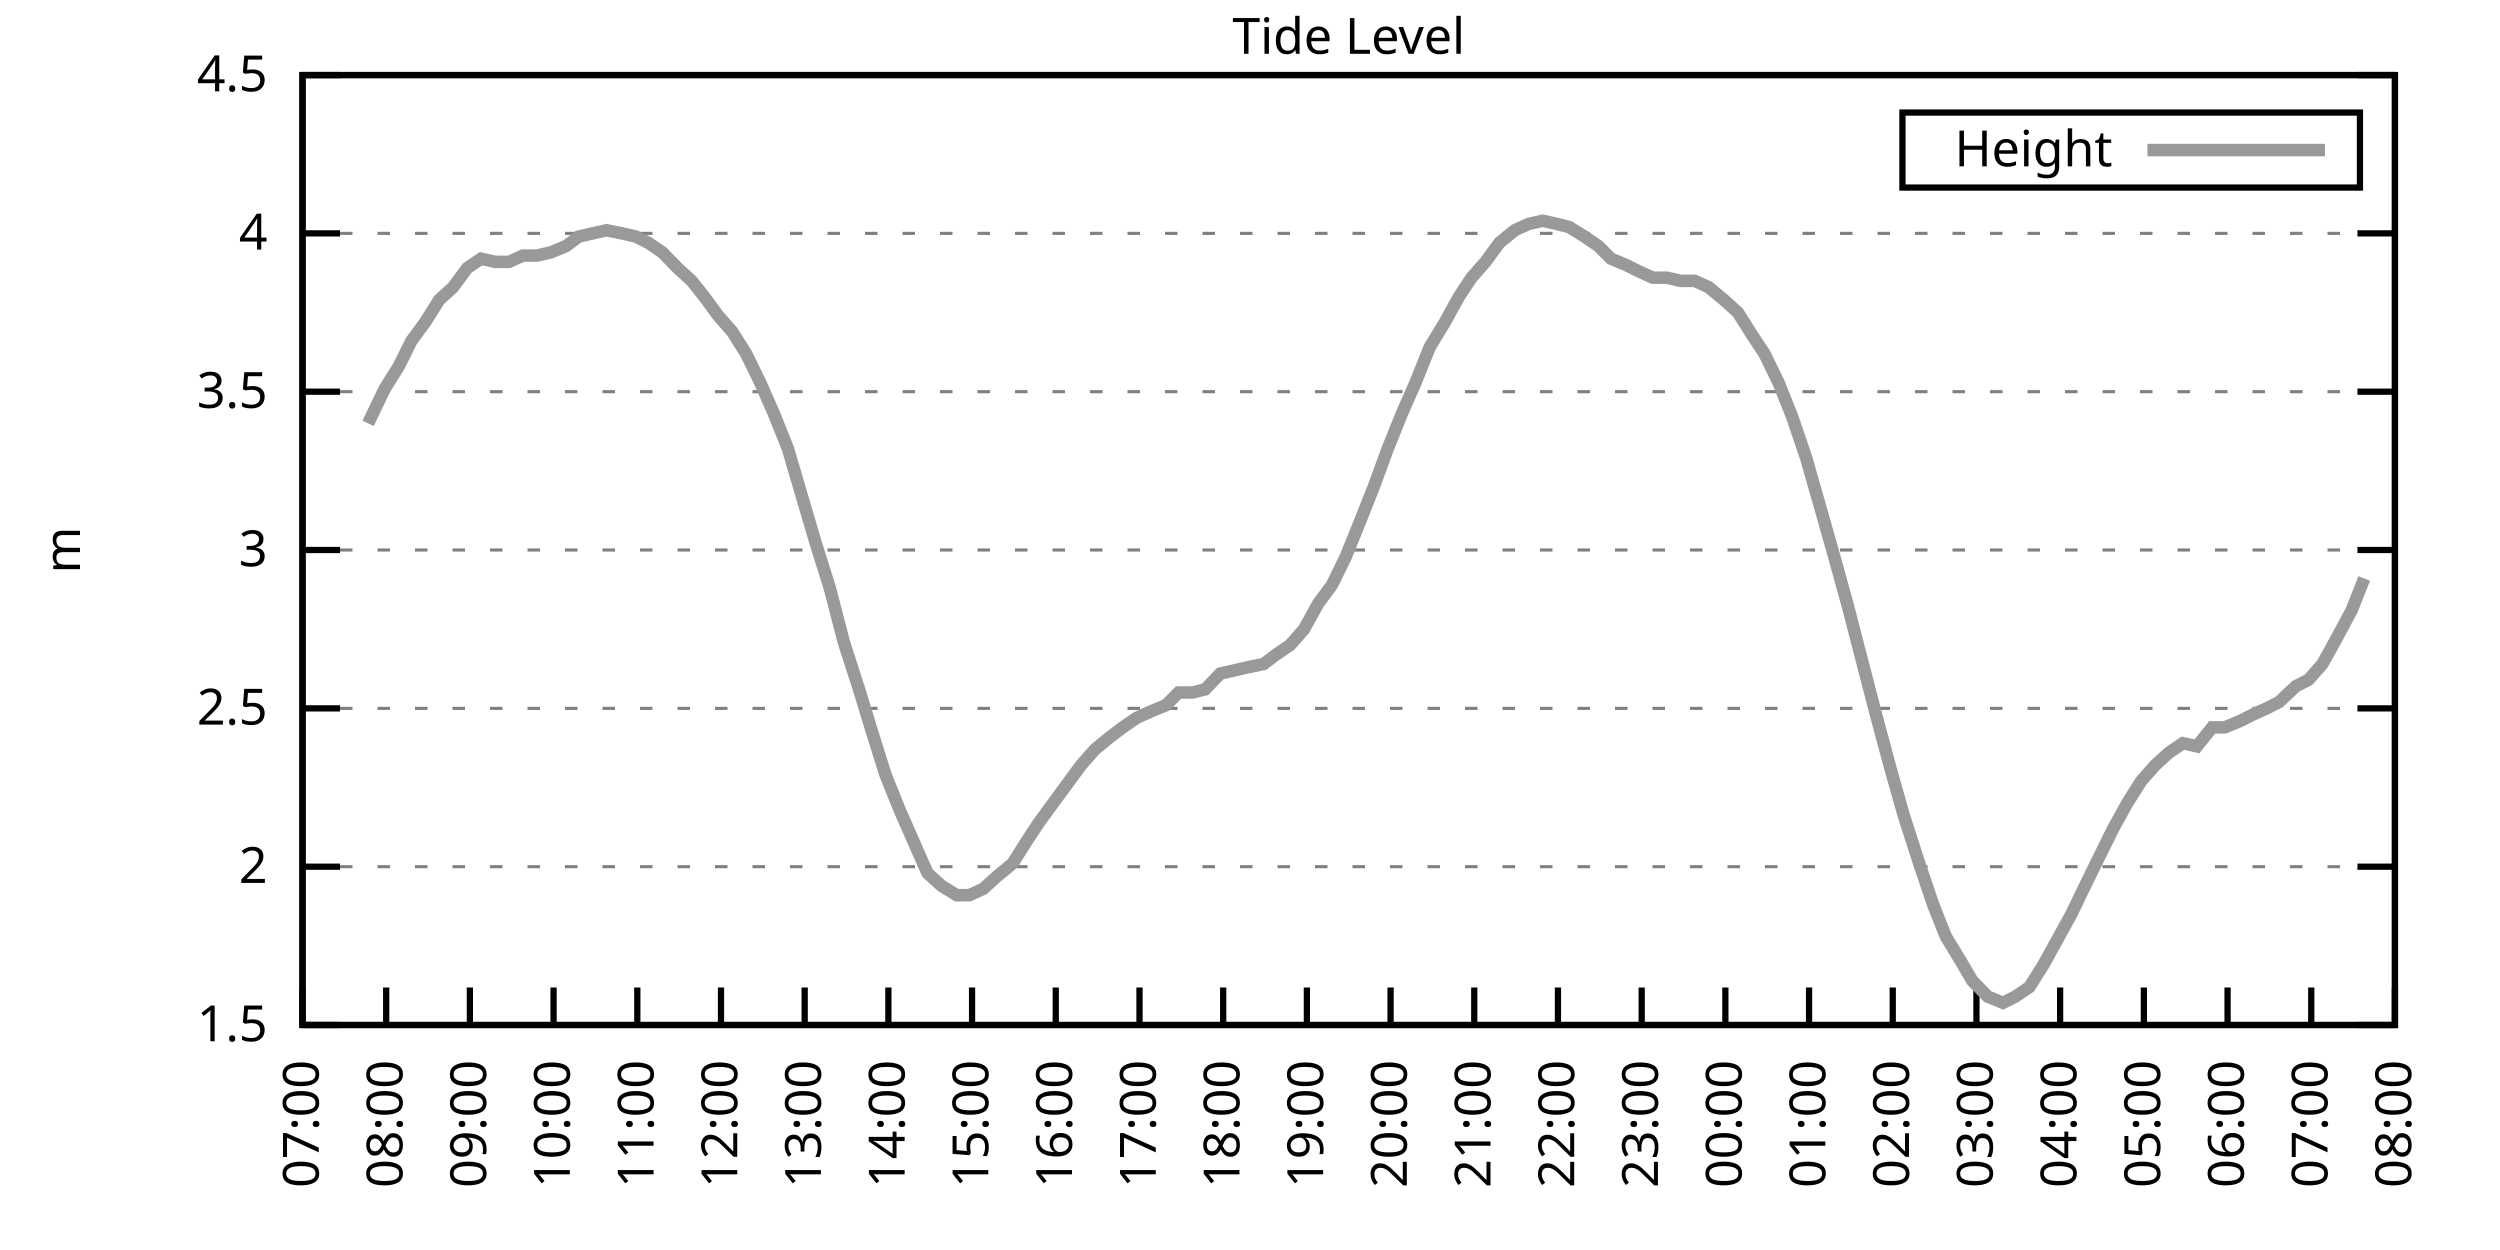
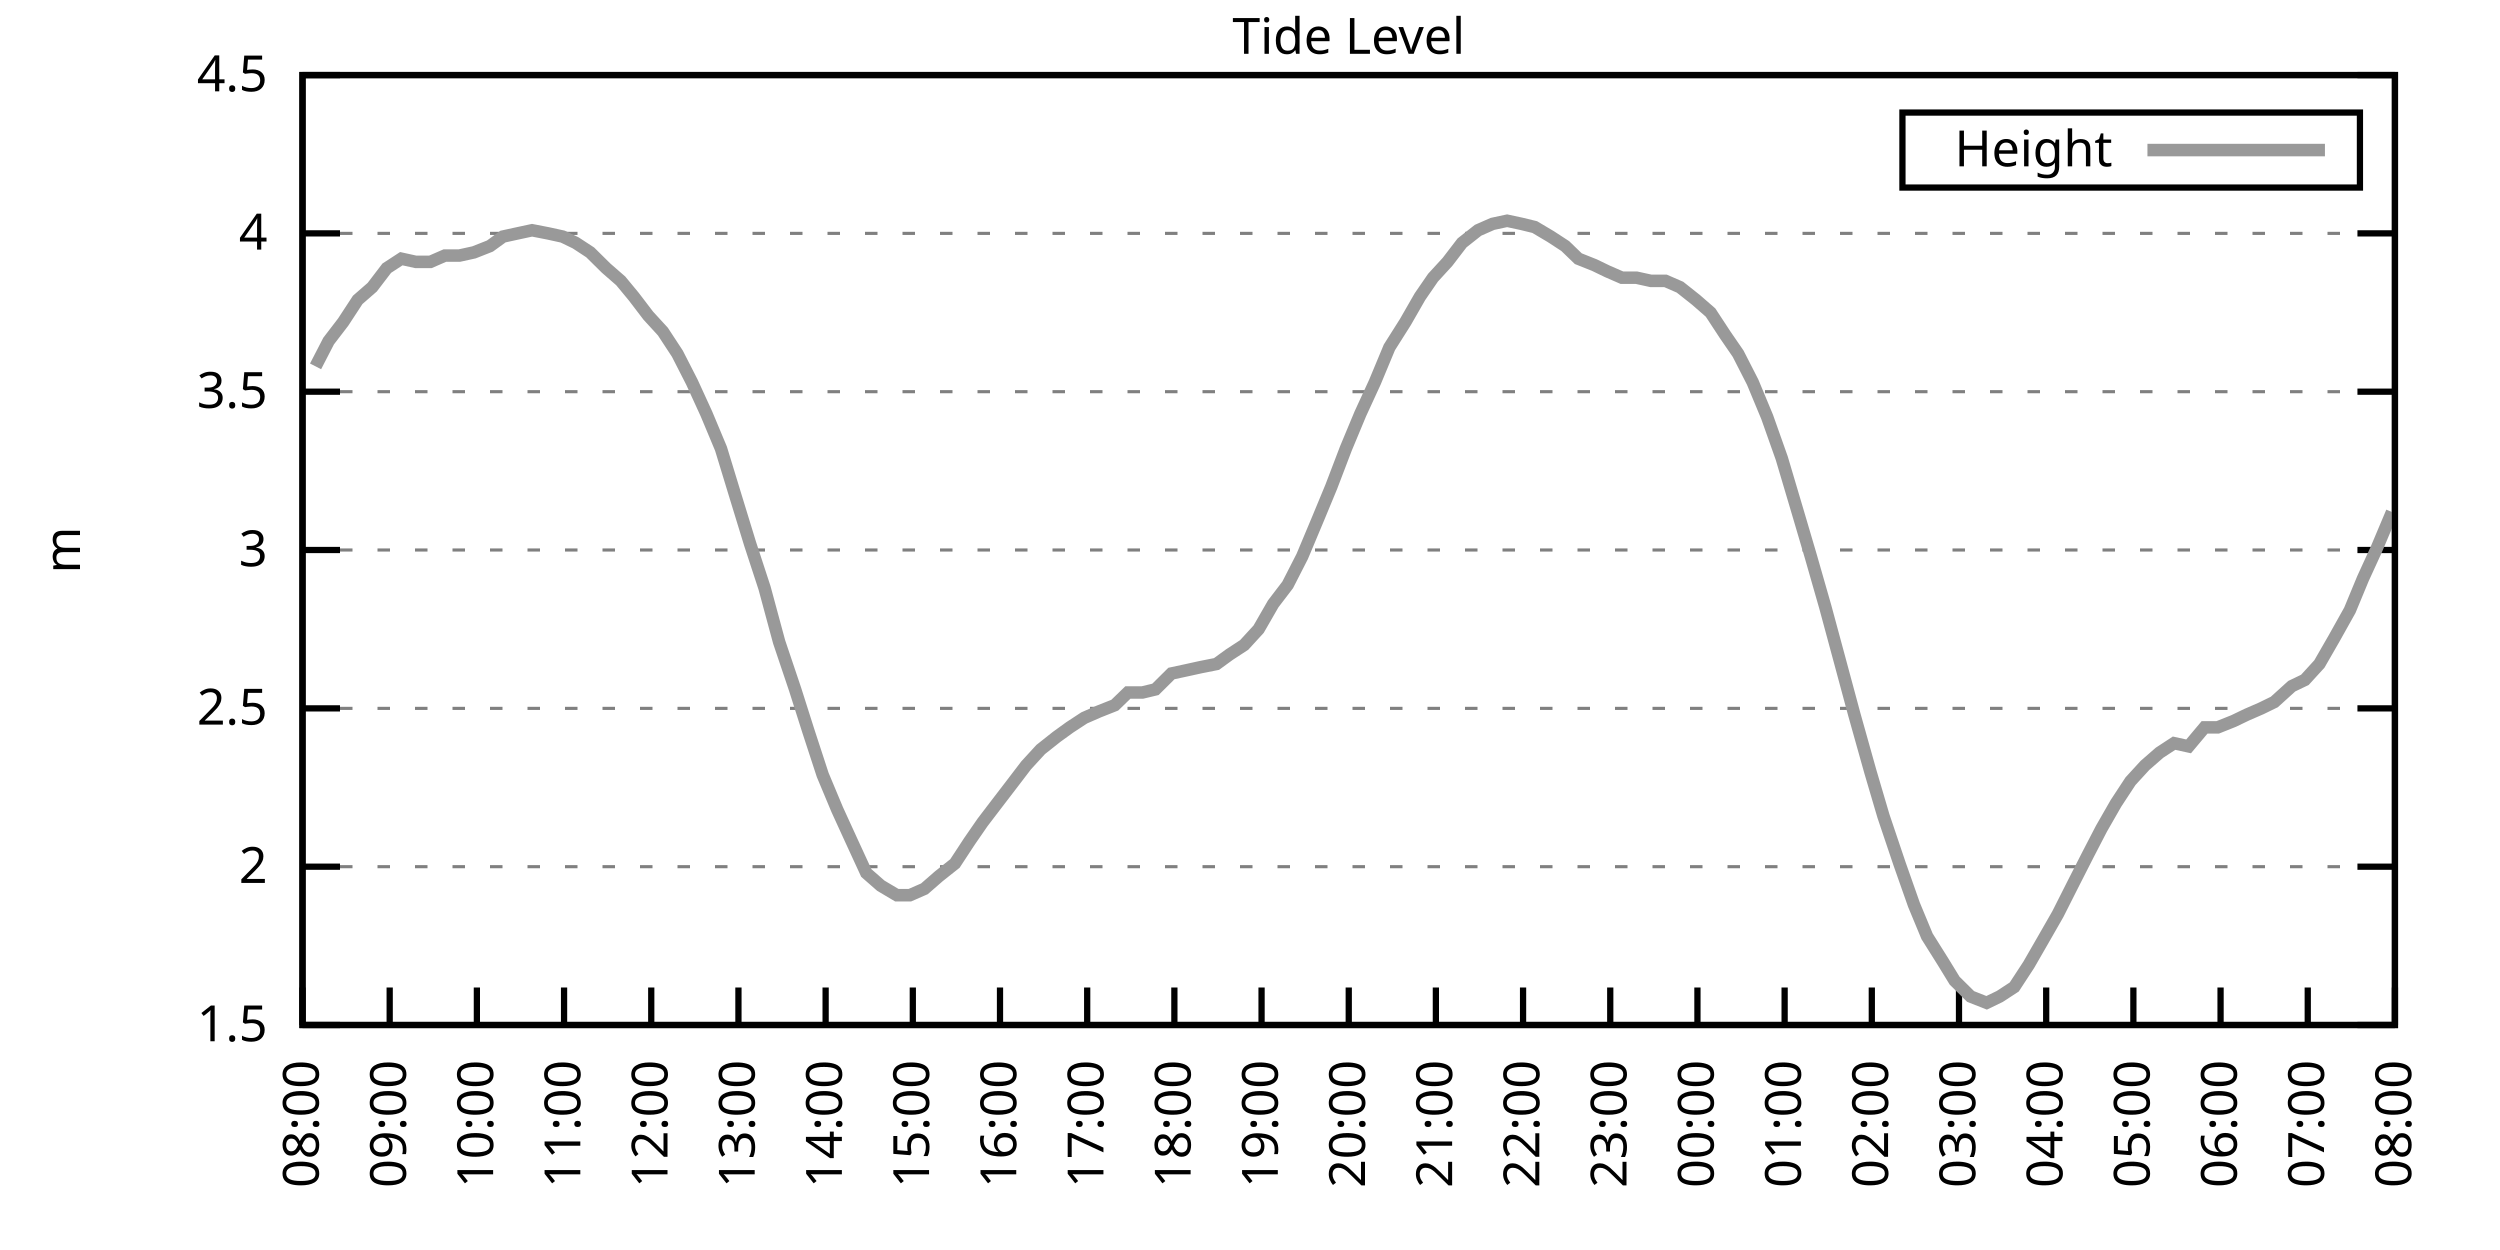
<svg xmlns="http://www.w3.org/2000/svg" xmlns:xlink="http://www.w3.org/1999/xlink" width="400" height="200" viewBox="0 0 400 200">
  <g id="gnuplot_canvas">
    <rect x="0" y="0" width="400" height="200" fill="none" />
    <defs>
      <circle id="gpDot" r="0.5" stroke-width="0.5" stroke="currentColor" />
      <path id="gpPt0" stroke-width="0.333" stroke="currentColor" d="M-1,0 h2 M0,-1 v2" />
      <path id="gpPt1" stroke-width="0.333" stroke="currentColor" d="M-1,-1 L1,1 M1,-1 L-1,1" />
      <path id="gpPt2" stroke-width="0.333" stroke="currentColor" d="M-1,0 L1,0 M0,-1 L0,1 M-1,-1 L1,1 M-1,1 L1,-1" />
      <rect id="gpPt3" stroke-width="0.333" stroke="currentColor" x="-1" y="-1" width="2" height="2" />
      <rect id="gpPt4" stroke-width="0.333" stroke="currentColor" fill="currentColor" x="-1" y="-1" width="2" height="2" />
      <circle id="gpPt5" stroke-width="0.333" stroke="currentColor" cx="0" cy="0" r="1" />
      <use xlink:href="#gpPt5" id="gpPt6" fill="currentColor" stroke="none" />
      <path id="gpPt7" stroke-width="0.333" stroke="currentColor" d="M0,-1.33 L-1.33,0.67 L1.33,0.67 z" />
      <use xlink:href="#gpPt7" id="gpPt8" fill="currentColor" stroke="none" />
      <use xlink:href="#gpPt7" id="gpPt9" stroke="currentColor" transform="rotate(180)" />
      <use xlink:href="#gpPt9" id="gpPt10" fill="currentColor" stroke="none" />
      <use xlink:href="#gpPt3" id="gpPt11" stroke="currentColor" transform="rotate(45)" />
      <use xlink:href="#gpPt11" id="gpPt12" fill="currentColor" stroke="none" />
      <path id="gpPt13" stroke-width="0.333" stroke="currentColor" d="M0,1.330 L1.265,0.411 L0.782,-1.067 L-0.782,-1.076 L-1.265,0.411 z" />
      <use xlink:href="#gpPt13" id="gpPt14" fill="currentColor" stroke="none" />
      <filter id="textbox" filterUnits="objectBoundingBox" x="0" y="0" height="1" width="1">
        <feFlood flood-color="white" flood-opacity="1" result="bgnd" />
        <feComposite in="SourceGraphic" in2="bgnd" operator="atop" />
      </filter>
      <filter id="greybox" filterUnits="objectBoundingBox" x="0" y="0" height="1" width="1">
        <feFlood flood-color="lightgrey" flood-opacity="1" result="grey" />
        <feComposite in="SourceGraphic" in2="grey" operator="atop" />
      </filter>
    </defs>
    <g fill="none" color="white" stroke="currentColor" stroke-width="1.00" stroke-linecap="butt" stroke-linejoin="miter">
</g>
    <g fill="none" color="black" stroke="currentColor" stroke-width="1.00" stroke-linecap="butt" stroke-linejoin="miter">
      <g stroke="none" shape-rendering="crispEdges">
        <polygon fill="rgb(255, 255, 255)" points="48.40,164.00 383.18,164.00 383.18,12.02 48.40,12.02 " />
      </g>
    </g>
    <g fill="none" color="black" stroke="currentColor" stroke-width="1.00" stroke-linecap="butt" stroke-linejoin="miter">
</g>
    <g fill="none" color="black" stroke="black" stroke-width="0.50" stroke-linecap="butt" stroke-linejoin="miter">
</g>
    <g fill="none" color="gray" stroke="currentColor" stroke-width="0.50" stroke-linecap="butt" stroke-linejoin="miter">
      <path stroke="gray" stroke-dasharray="2,4" class="gridline" d="M48.40,164.00 L383.19,164.00  " />
    </g>
    <g fill="none" color="gray" stroke="gray" stroke-width="1.00" stroke-linecap="butt" stroke-linejoin="miter">
</g>
    <g fill="none" color="black" stroke="currentColor" stroke-width="1.00" stroke-linecap="butt" stroke-linejoin="miter">
      <path stroke="black" d="M48.40,164.00 L54.40,164.00 M383.19,164.00 L377.19,164.00  " />
      <g transform="translate(42.80,166.60)" stroke="none" fill="black" font-family="Sans" font-size="8.00" text-anchor="end">
        <text>
          <tspan font-family="Sans"> 1.5</tspan>
        </text>
      </g>
    </g>
    <g fill="none" color="black" stroke="currentColor" stroke-width="1.00" stroke-linecap="butt" stroke-linejoin="miter">
</g>
    <g fill="none" color="black" stroke="black" stroke-width="0.50" stroke-linecap="butt" stroke-linejoin="miter">
</g>
    <g fill="none" color="gray" stroke="currentColor" stroke-width="0.50" stroke-linecap="butt" stroke-linejoin="miter">
      <path stroke="gray" stroke-dasharray="2,4" class="gridline" d="M48.40,138.67 L383.19,138.67  " />
    </g>
    <g fill="none" color="gray" stroke="gray" stroke-width="1.00" stroke-linecap="butt" stroke-linejoin="miter">
</g>
    <g fill="none" color="black" stroke="currentColor" stroke-width="1.00" stroke-linecap="butt" stroke-linejoin="miter">
      <path stroke="black" d="M48.40,138.67 L54.40,138.67 M383.19,138.67 L377.19,138.67  " />
      <g transform="translate(42.80,141.27)" stroke="none" fill="black" font-family="Sans" font-size="8.00" text-anchor="end">
        <text>
          <tspan font-family="Sans"> 2</tspan>
        </text>
      </g>
    </g>
    <g fill="none" color="black" stroke="currentColor" stroke-width="1.00" stroke-linecap="butt" stroke-linejoin="miter">
</g>
    <g fill="none" color="black" stroke="black" stroke-width="0.50" stroke-linecap="butt" stroke-linejoin="miter">
</g>
    <g fill="none" color="gray" stroke="currentColor" stroke-width="0.50" stroke-linecap="butt" stroke-linejoin="miter">
      <path stroke="gray" stroke-dasharray="2,4" class="gridline" d="M48.40,113.34 L383.19,113.34  " />
    </g>
    <g fill="none" color="gray" stroke="gray" stroke-width="1.00" stroke-linecap="butt" stroke-linejoin="miter">
</g>
    <g fill="none" color="black" stroke="currentColor" stroke-width="1.00" stroke-linecap="butt" stroke-linejoin="miter">
      <path stroke="black" d="M48.40,113.34 L54.40,113.34 M383.19,113.34 L377.19,113.34  " />
      <g transform="translate(42.80,115.94)" stroke="none" fill="black" font-family="Sans" font-size="8.00" text-anchor="end">
        <text>
          <tspan font-family="Sans"> 2.5</tspan>
        </text>
      </g>
    </g>
    <g fill="none" color="black" stroke="currentColor" stroke-width="1.00" stroke-linecap="butt" stroke-linejoin="miter">
</g>
    <g fill="none" color="black" stroke="black" stroke-width="0.50" stroke-linecap="butt" stroke-linejoin="miter">
</g>
    <g fill="none" color="gray" stroke="currentColor" stroke-width="0.50" stroke-linecap="butt" stroke-linejoin="miter">
      <path stroke="gray" stroke-dasharray="2,4" class="gridline" d="M48.40,88.00 L383.19,88.00  " />
    </g>
    <g fill="none" color="gray" stroke="gray" stroke-width="1.00" stroke-linecap="butt" stroke-linejoin="miter">
</g>
    <g fill="none" color="black" stroke="currentColor" stroke-width="1.00" stroke-linecap="butt" stroke-linejoin="miter">
      <path stroke="black" d="M48.40,88.00 L54.40,88.00 M383.19,88.00 L377.19,88.00  " />
      <g transform="translate(42.80,90.60)" stroke="none" fill="black" font-family="Sans" font-size="8.00" text-anchor="end">
        <text>
          <tspan font-family="Sans"> 3</tspan>
        </text>
      </g>
    </g>
    <g fill="none" color="black" stroke="currentColor" stroke-width="1.00" stroke-linecap="butt" stroke-linejoin="miter">
</g>
    <g fill="none" color="black" stroke="black" stroke-width="0.50" stroke-linecap="butt" stroke-linejoin="miter">
</g>
    <g fill="none" color="gray" stroke="currentColor" stroke-width="0.50" stroke-linecap="butt" stroke-linejoin="miter">
      <path stroke="gray" stroke-dasharray="2,4" class="gridline" d="M48.40,62.67 L383.19,62.67  " />
    </g>
    <g fill="none" color="gray" stroke="gray" stroke-width="1.00" stroke-linecap="butt" stroke-linejoin="miter">
</g>
    <g fill="none" color="black" stroke="currentColor" stroke-width="1.00" stroke-linecap="butt" stroke-linejoin="miter">
      <path stroke="black" d="M48.40,62.67 L54.40,62.67 M383.19,62.67 L377.19,62.67  " />
      <g transform="translate(42.80,65.27)" stroke="none" fill="black" font-family="Sans" font-size="8.00" text-anchor="end">
        <text>
          <tspan font-family="Sans"> 3.5</tspan>
        </text>
      </g>
    </g>
    <g fill="none" color="black" stroke="currentColor" stroke-width="1.00" stroke-linecap="butt" stroke-linejoin="miter">
</g>
    <g fill="none" color="black" stroke="black" stroke-width="0.50" stroke-linecap="butt" stroke-linejoin="miter">
</g>
    <g fill="none" color="gray" stroke="currentColor" stroke-width="0.50" stroke-linecap="butt" stroke-linejoin="miter">
      <path stroke="gray" stroke-dasharray="2,4" class="gridline" d="M48.40,37.34 L383.19,37.34  " />
    </g>
    <g fill="none" color="gray" stroke="gray" stroke-width="1.00" stroke-linecap="butt" stroke-linejoin="miter">
</g>
    <g fill="none" color="black" stroke="currentColor" stroke-width="1.00" stroke-linecap="butt" stroke-linejoin="miter">
      <path stroke="black" d="M48.40,37.34 L54.40,37.34 M383.19,37.34 L377.19,37.34  " />
      <g transform="translate(42.80,39.94)" stroke="none" fill="black" font-family="Sans" font-size="8.00" text-anchor="end">
        <text>
          <tspan font-family="Sans"> 4</tspan>
        </text>
      </g>
    </g>
    <g fill="none" color="black" stroke="currentColor" stroke-width="1.00" stroke-linecap="butt" stroke-linejoin="miter">
</g>
    <g fill="none" color="black" stroke="black" stroke-width="0.50" stroke-linecap="butt" stroke-linejoin="miter">
</g>
    <g fill="none" color="gray" stroke="currentColor" stroke-width="0.50" stroke-linecap="butt" stroke-linejoin="miter">
      <path stroke="gray" stroke-dasharray="2,4" class="gridline" d="M48.40,12.01 L383.19,12.01  " />
    </g>
    <g fill="none" color="gray" stroke="gray" stroke-width="1.00" stroke-linecap="butt" stroke-linejoin="miter">
</g>
    <g fill="none" color="black" stroke="currentColor" stroke-width="1.00" stroke-linecap="butt" stroke-linejoin="miter">
      <path stroke="black" d="M48.40,12.01 L54.40,12.01 M383.19,12.01 L377.19,12.01  " />
      <g transform="translate(42.80,14.61)" stroke="none" fill="black" font-family="Sans" font-size="8.00" text-anchor="end">
        <text>
          <tspan font-family="Sans"> 4.5</tspan>
        </text>
      </g>
    </g>
    <g fill="none" color="black" stroke="currentColor" stroke-width="1.00" stroke-linecap="butt" stroke-linejoin="miter">
      <path stroke="black" d="M48.40,164.00 L48.40,158.00  " />
      <g transform="translate(51.00,169.60) rotate(270.00)" stroke="none" fill="black" font-family="Sans" font-size="8.00" text-anchor="end">
        <text>
-           <tspan font-family="Sans">07:00</tspan>
-         </text>
-       </g>
-     </g>
-     <g fill="none" color="black" stroke="currentColor" stroke-width="1.00" stroke-linecap="butt" stroke-linejoin="miter">
-       <path stroke="black" d="M61.79,164.00 L61.79,158.00  " />
-       <g transform="translate(64.39,169.60) rotate(270.00)" stroke="none" fill="black" font-family="Sans" font-size="8.00" text-anchor="end">
-         <text>
          <tspan font-family="Sans">08:00</tspan>
        </text>
      </g>
    </g>
    <g fill="none" color="black" stroke="currentColor" stroke-width="1.00" stroke-linecap="butt" stroke-linejoin="miter">
-       <path stroke="black" d="M75.18,164.00 L75.18,158.00  " />
-       <g transform="translate(77.78,169.60) rotate(270.00)" stroke="none" fill="black" font-family="Sans" font-size="8.00" text-anchor="end">
+       <path stroke="black" d="M62.35,164.00 L62.35,158.00  " />
+       <g transform="translate(64.95,169.60) rotate(270.00)" stroke="none" fill="black" font-family="Sans" font-size="8.00" text-anchor="end">
        <text>
          <tspan font-family="Sans">09:00</tspan>
        </text>
      </g>
    </g>
    <g fill="none" color="black" stroke="currentColor" stroke-width="1.00" stroke-linecap="butt" stroke-linejoin="miter">
-       <path stroke="black" d="M88.57,164.00 L88.57,158.00  " />
-       <g transform="translate(91.17,169.60) rotate(270.00)" stroke="none" fill="black" font-family="Sans" font-size="8.00" text-anchor="end">
+       <path stroke="black" d="M76.30,164.00 L76.30,158.00  " />
+       <g transform="translate(78.90,169.60) rotate(270.00)" stroke="none" fill="black" font-family="Sans" font-size="8.00" text-anchor="end">
        <text>
          <tspan font-family="Sans">10:00</tspan>
        </text>
      </g>
    </g>
    <g fill="none" color="black" stroke="currentColor" stroke-width="1.00" stroke-linecap="butt" stroke-linejoin="miter">
-       <path stroke="black" d="M101.97,164.00 L101.97,158.00  " />
-       <g transform="translate(104.57,169.60) rotate(270.00)" stroke="none" fill="black" font-family="Sans" font-size="8.00" text-anchor="end">
+       <path stroke="black" d="M90.25,164.00 L90.25,158.00  " />
+       <g transform="translate(92.85,169.60) rotate(270.00)" stroke="none" fill="black" font-family="Sans" font-size="8.00" text-anchor="end">
        <text>
          <tspan font-family="Sans">11:00</tspan>
        </text>
      </g>
    </g>
    <g fill="none" color="black" stroke="currentColor" stroke-width="1.00" stroke-linecap="butt" stroke-linejoin="miter">
-       <path stroke="black" d="M115.36,164.00 L115.36,158.00  " />
-       <g transform="translate(117.96,169.60) rotate(270.00)" stroke="none" fill="black" font-family="Sans" font-size="8.00" text-anchor="end">
+       <path stroke="black" d="M104.20,164.00 L104.20,158.00  " />
+       <g transform="translate(106.80,169.60) rotate(270.00)" stroke="none" fill="black" font-family="Sans" font-size="8.00" text-anchor="end">
        <text>
          <tspan font-family="Sans">12:00</tspan>
        </text>
      </g>
    </g>
    <g fill="none" color="black" stroke="currentColor" stroke-width="1.00" stroke-linecap="butt" stroke-linejoin="miter">
-       <path stroke="black" d="M128.75,164.00 L128.75,158.00  " />
-       <g transform="translate(131.35,169.60) rotate(270.00)" stroke="none" fill="black" font-family="Sans" font-size="8.00" text-anchor="end">
+       <path stroke="black" d="M118.15,164.00 L118.15,158.00  " />
+       <g transform="translate(120.75,169.60) rotate(270.00)" stroke="none" fill="black" font-family="Sans" font-size="8.00" text-anchor="end">
        <text>
          <tspan font-family="Sans">13:00</tspan>
        </text>
      </g>
    </g>
    <g fill="none" color="black" stroke="currentColor" stroke-width="1.00" stroke-linecap="butt" stroke-linejoin="miter">
-       <path stroke="black" d="M142.14,164.00 L142.14,158.00  " />
-       <g transform="translate(144.74,169.60) rotate(270.00)" stroke="none" fill="black" font-family="Sans" font-size="8.00" text-anchor="end">
+       <path stroke="black" d="M132.10,164.00 L132.10,158.00  " />
+       <g transform="translate(134.70,169.60) rotate(270.00)" stroke="none" fill="black" font-family="Sans" font-size="8.00" text-anchor="end">
        <text>
          <tspan font-family="Sans">14:00</tspan>
        </text>
      </g>
    </g>
    <g fill="none" color="black" stroke="currentColor" stroke-width="1.00" stroke-linecap="butt" stroke-linejoin="miter">
-       <path stroke="black" d="M155.53,164.00 L155.53,158.00  " />
-       <g transform="translate(158.13,169.60) rotate(270.00)" stroke="none" fill="black" font-family="Sans" font-size="8.00" text-anchor="end">
+       <path stroke="black" d="M146.05,164.00 L146.05,158.00  " />
+       <g transform="translate(148.65,169.60) rotate(270.00)" stroke="none" fill="black" font-family="Sans" font-size="8.00" text-anchor="end">
        <text>
          <tspan font-family="Sans">15:00</tspan>
        </text>
      </g>
    </g>
    <g fill="none" color="black" stroke="currentColor" stroke-width="1.00" stroke-linecap="butt" stroke-linejoin="miter">
-       <path stroke="black" d="M168.92,164.00 L168.92,158.00  " />
-       <g transform="translate(171.52,169.60) rotate(270.00)" stroke="none" fill="black" font-family="Sans" font-size="8.00" text-anchor="end">
+       <path stroke="black" d="M160.00,164.00 L160.00,158.00  " />
+       <g transform="translate(162.60,169.60) rotate(270.00)" stroke="none" fill="black" font-family="Sans" font-size="8.00" text-anchor="end">
        <text>
          <tspan font-family="Sans">16:00</tspan>
        </text>
      </g>
    </g>
    <g fill="none" color="black" stroke="currentColor" stroke-width="1.00" stroke-linecap="butt" stroke-linejoin="miter">
-       <path stroke="black" d="M182.32,164.00 L182.32,158.00  " />
-       <g transform="translate(184.92,169.60) rotate(270.00)" stroke="none" fill="black" font-family="Sans" font-size="8.00" text-anchor="end">
+       <path stroke="black" d="M173.95,164.00 L173.95,158.00  " />
+       <g transform="translate(176.55,169.60) rotate(270.00)" stroke="none" fill="black" font-family="Sans" font-size="8.00" text-anchor="end">
        <text>
          <tspan font-family="Sans">17:00</tspan>
        </text>
      </g>
    </g>
    <g fill="none" color="black" stroke="currentColor" stroke-width="1.00" stroke-linecap="butt" stroke-linejoin="miter">
-       <path stroke="black" d="M195.71,164.00 L195.71,158.00  " />
-       <g transform="translate(198.31,169.60) rotate(270.00)" stroke="none" fill="black" font-family="Sans" font-size="8.00" text-anchor="end">
+       <path stroke="black" d="M187.90,164.00 L187.90,158.00  " />
+       <g transform="translate(190.50,169.60) rotate(270.00)" stroke="none" fill="black" font-family="Sans" font-size="8.00" text-anchor="end">
        <text>
          <tspan font-family="Sans">18:00</tspan>
        </text>
      </g>
    </g>
    <g fill="none" color="black" stroke="currentColor" stroke-width="1.00" stroke-linecap="butt" stroke-linejoin="miter">
-       <path stroke="black" d="M209.10,164.00 L209.10,158.00  " />
-       <g transform="translate(211.70,169.60) rotate(270.00)" stroke="none" fill="black" font-family="Sans" font-size="8.00" text-anchor="end">
+       <path stroke="black" d="M201.85,164.00 L201.85,158.00  " />
+       <g transform="translate(204.45,169.60) rotate(270.00)" stroke="none" fill="black" font-family="Sans" font-size="8.00" text-anchor="end">
        <text>
          <tspan font-family="Sans">19:00</tspan>
        </text>
      </g>
    </g>
    <g fill="none" color="black" stroke="currentColor" stroke-width="1.00" stroke-linecap="butt" stroke-linejoin="miter">
-       <path stroke="black" d="M222.49,164.00 L222.49,158.00  " />
-       <g transform="translate(225.09,169.60) rotate(270.00)" stroke="none" fill="black" font-family="Sans" font-size="8.00" text-anchor="end">
+       <path stroke="black" d="M215.80,164.00 L215.80,158.00  " />
+       <g transform="translate(218.40,169.60) rotate(270.00)" stroke="none" fill="black" font-family="Sans" font-size="8.00" text-anchor="end">
        <text>
          <tspan font-family="Sans">20:00</tspan>
        </text>
      </g>
    </g>
    <g fill="none" color="black" stroke="currentColor" stroke-width="1.00" stroke-linecap="butt" stroke-linejoin="miter">
-       <path stroke="black" d="M235.88,164.00 L235.88,158.00  " />
-       <g transform="translate(238.48,169.60) rotate(270.00)" stroke="none" fill="black" font-family="Sans" font-size="8.00" text-anchor="end">
+       <path stroke="black" d="M229.74,164.00 L229.74,158.00  " />
+       <g transform="translate(232.34,169.60) rotate(270.00)" stroke="none" fill="black" font-family="Sans" font-size="8.00" text-anchor="end">
        <text>
          <tspan font-family="Sans">21:00</tspan>
        </text>
      </g>
    </g>
    <g fill="none" color="black" stroke="currentColor" stroke-width="1.00" stroke-linecap="butt" stroke-linejoin="miter">
-       <path stroke="black" d="M249.27,164.00 L249.27,158.00  " />
-       <g transform="translate(251.87,169.60) rotate(270.00)" stroke="none" fill="black" font-family="Sans" font-size="8.00" text-anchor="end">
+       <path stroke="black" d="M243.69,164.00 L243.69,158.00  " />
+       <g transform="translate(246.29,169.60) rotate(270.00)" stroke="none" fill="black" font-family="Sans" font-size="8.00" text-anchor="end">
        <text>
          <tspan font-family="Sans">22:00</tspan>
        </text>
      </g>
    </g>
    <g fill="none" color="black" stroke="currentColor" stroke-width="1.00" stroke-linecap="butt" stroke-linejoin="miter">
-       <path stroke="black" d="M262.67,164.00 L262.67,158.00  " />
-       <g transform="translate(265.27,169.60) rotate(270.00)" stroke="none" fill="black" font-family="Sans" font-size="8.00" text-anchor="end">
+       <path stroke="black" d="M257.64,164.00 L257.64,158.00  " />
+       <g transform="translate(260.24,169.60) rotate(270.00)" stroke="none" fill="black" font-family="Sans" font-size="8.00" text-anchor="end">
        <text>
          <tspan font-family="Sans">23:00</tspan>
        </text>
      </g>
    </g>
    <g fill="none" color="black" stroke="currentColor" stroke-width="1.00" stroke-linecap="butt" stroke-linejoin="miter">
-       <path stroke="black" d="M276.06,164.00 L276.06,158.00  " />
-       <g transform="translate(278.66,169.60) rotate(270.00)" stroke="none" fill="black" font-family="Sans" font-size="8.00" text-anchor="end">
+       <path stroke="black" d="M271.59,164.00 L271.59,158.00  " />
+       <g transform="translate(274.19,169.60) rotate(270.00)" stroke="none" fill="black" font-family="Sans" font-size="8.00" text-anchor="end">
        <text>
          <tspan font-family="Sans">00:00</tspan>
        </text>
      </g>
    </g>
    <g fill="none" color="black" stroke="currentColor" stroke-width="1.00" stroke-linecap="butt" stroke-linejoin="miter">
-       <path stroke="black" d="M289.45,164.00 L289.45,158.00  " />
-       <g transform="translate(292.05,169.60) rotate(270.00)" stroke="none" fill="black" font-family="Sans" font-size="8.00" text-anchor="end">
+       <path stroke="black" d="M285.54,164.00 L285.54,158.00  " />
+       <g transform="translate(288.14,169.60) rotate(270.00)" stroke="none" fill="black" font-family="Sans" font-size="8.00" text-anchor="end">
        <text>
          <tspan font-family="Sans">01:00</tspan>
        </text>
      </g>
    </g>
    <g fill="none" color="black" stroke="currentColor" stroke-width="1.00" stroke-linecap="butt" stroke-linejoin="miter">
-       <path stroke="black" d="M302.84,164.00 L302.84,158.00  " />
-       <g transform="translate(305.44,169.60) rotate(270.00)" stroke="none" fill="black" font-family="Sans" font-size="8.00" text-anchor="end">
+       <path stroke="black" d="M299.49,164.00 L299.49,158.00  " />
+       <g transform="translate(302.09,169.60) rotate(270.00)" stroke="none" fill="black" font-family="Sans" font-size="8.00" text-anchor="end">
        <text>
          <tspan font-family="Sans">02:00</tspan>
        </text>
      </g>
    </g>
    <g fill="none" color="black" stroke="currentColor" stroke-width="1.00" stroke-linecap="butt" stroke-linejoin="miter">
-       <path stroke="black" d="M316.23,164.00 L316.23,158.00  " />
-       <g transform="translate(318.83,169.60) rotate(270.00)" stroke="none" fill="black" font-family="Sans" font-size="8.00" text-anchor="end">
+       <path stroke="black" d="M313.44,164.00 L313.44,158.00  " />
+       <g transform="translate(316.04,169.60) rotate(270.00)" stroke="none" fill="black" font-family="Sans" font-size="8.00" text-anchor="end">
        <text>
          <tspan font-family="Sans">03:00</tspan>
        </text>
      </g>
    </g>
    <g fill="none" color="black" stroke="currentColor" stroke-width="1.00" stroke-linecap="butt" stroke-linejoin="miter">
-       <path stroke="black" d="M329.62,164.00 L329.62,158.00  " />
-       <g transform="translate(332.22,169.60) rotate(270.00)" stroke="none" fill="black" font-family="Sans" font-size="8.00" text-anchor="end">
+       <path stroke="black" d="M327.39,164.00 L327.39,158.00  " />
+       <g transform="translate(329.99,169.60) rotate(270.00)" stroke="none" fill="black" font-family="Sans" font-size="8.00" text-anchor="end">
        <text>
          <tspan font-family="Sans">04:00</tspan>
        </text>
      </g>
    </g>
    <g fill="none" color="black" stroke="currentColor" stroke-width="1.00" stroke-linecap="butt" stroke-linejoin="miter">
-       <path stroke="black" d="M343.02,164.00 L343.02,158.00  " />
-       <g transform="translate(345.62,169.60) rotate(270.00)" stroke="none" fill="black" font-family="Sans" font-size="8.00" text-anchor="end">
+       <path stroke="black" d="M341.34,164.00 L341.34,158.00  " />
+       <g transform="translate(343.94,169.60) rotate(270.00)" stroke="none" fill="black" font-family="Sans" font-size="8.00" text-anchor="end">
        <text>
          <tspan font-family="Sans">05:00</tspan>
        </text>
      </g>
    </g>
    <g fill="none" color="black" stroke="currentColor" stroke-width="1.00" stroke-linecap="butt" stroke-linejoin="miter">
-       <path stroke="black" d="M356.41,164.00 L356.41,158.00  " />
-       <g transform="translate(359.01,169.60) rotate(270.00)" stroke="none" fill="black" font-family="Sans" font-size="8.00" text-anchor="end">
+       <path stroke="black" d="M355.29,164.00 L355.29,158.00  " />
+       <g transform="translate(357.89,169.60) rotate(270.00)" stroke="none" fill="black" font-family="Sans" font-size="8.00" text-anchor="end">
        <text>
          <tspan font-family="Sans">06:00</tspan>
        </text>
      </g>
    </g>
    <g fill="none" color="black" stroke="currentColor" stroke-width="1.00" stroke-linecap="butt" stroke-linejoin="miter">
-       <path stroke="black" d="M369.80,164.00 L369.80,158.00  " />
-       <g transform="translate(372.40,169.60) rotate(270.00)" stroke="none" fill="black" font-family="Sans" font-size="8.00" text-anchor="end">
+       <path stroke="black" d="M369.24,164.00 L369.24,158.00  " />
+       <g transform="translate(371.84,169.60) rotate(270.00)" stroke="none" fill="black" font-family="Sans" font-size="8.00" text-anchor="end">
        <text>
          <tspan font-family="Sans">07:00</tspan>
        </text>
      </g>
    </g>
    <g fill="none" color="black" stroke="currentColor" stroke-width="1.00" stroke-linecap="butt" stroke-linejoin="miter">
      <path stroke="black" d="M383.19,164.00 L383.19,158.00  " />
      <g transform="translate(385.79,169.60) rotate(270.00)" stroke="none" fill="black" font-family="Sans" font-size="8.00" text-anchor="end">
        <text>
          <tspan font-family="Sans">08:00</tspan>
        </text>
      </g>
    </g>
    <g fill="none" color="black" stroke="currentColor" stroke-width="1.00" stroke-linecap="butt" stroke-linejoin="miter">
</g>
    <g fill="none" color="black" stroke="currentColor" stroke-width="1.00" stroke-linecap="butt" stroke-linejoin="miter">
      <path stroke="black" d="M48.40,12.01 L48.40,164.00 L383.19,164.00 L383.19,12.01 L48.40,12.01 Z  " />
    </g>
    <g fill="none" color="black" stroke="currentColor" stroke-width="1.00" stroke-linecap="butt" stroke-linejoin="miter">
</g>
    <g fill="none" color="black" stroke="currentColor" stroke-width="1.00" stroke-linecap="butt" stroke-linejoin="miter">
      <path stroke="black" d="M304.39,30.01 L304.39,18.01 L377.59,18.01 L377.59,30.01 L304.39,30.01 Z  " />
    </g>
    <g id="Tide_level_plot_1">
      <g fill="none" color="white" stroke="black" stroke-width="2.00" stroke-linecap="butt" stroke-linejoin="miter">
</g>
      <g fill="none" color="black" stroke="currentColor" stroke-width="2.00" stroke-linecap="butt" stroke-linejoin="miter">
        <g transform="translate(337.99,26.61)" stroke="none" fill="black" font-family="Sans" font-size="8.00" text-anchor="end">
          <text>
            <tspan font-family="Sans">Height</tspan>
          </text>
        </g>
      </g>
      <g fill="none" color="black" stroke="currentColor" stroke-width="2.00" stroke-linecap="butt" stroke-linejoin="miter">
-         <path stroke="rgb(153, 153, 153)" d="M343.59,24.01 L371.99,24.01 M58.89,67.74 L61.57,62.17 L63.80,58.62 L65.81,54.57 L68.04,51.53 L70.27,47.98   L72.50,45.95 L74.74,42.91 L76.97,41.39 L79.20,41.90 L81.43,41.90 L83.66,40.89 L85.90,40.89 L88.13,40.38   L90.58,39.37 L92.59,37.85 L94.82,37.34 L97.06,36.84 L99.51,37.34 L101.74,37.85 L103.75,38.86 L105.98,40.38   L108.44,42.91 L110.67,44.94 L112.68,47.47 L114.91,50.51 L117.14,53.05 L119.38,56.59 L121.61,61.15 L123.84,66.22   L126.07,71.79 L128.30,79.39 L130.54,86.99 L132.77,94.08 L135.00,102.70 L137.45,110.30 L139.46,116.88 L141.69,123.98   L143.93,129.55 L146.16,134.62 L148.39,139.68 L150.62,141.71 L153.08,143.23 L155.09,143.23 L157.32,142.21 L159.55,140.19   L162.01,138.16 L164.24,134.62 L166.25,131.58 L168.48,128.54 L170.71,125.50 L172.94,122.46 L175.17,119.92 L177.63,117.90   L179.64,116.38 L181.87,114.86 L184.10,113.84 L186.56,112.83 L188.57,110.80 L190.80,110.80 L192.81,110.30 L195.26,107.76   L197.49,107.26 L199.73,106.75 L202.18,106.24 L204.19,104.72 L206.42,103.20 L208.65,100.67 L210.88,96.62 L213.12,93.58   L215.35,89.02 L217.80,82.94 L219.81,77.87 L222.04,71.79 L224.28,66.22 L226.51,61.15 L228.74,55.58 L231.20,51.53   L233.43,47.47 L235.44,44.43 L237.67,41.90 L239.90,38.86 L242.36,36.84 L244.59,35.82 L246.82,35.32 L249.05,35.82   L251.06,36.33 L253.51,37.85 L255.75,39.37 L257.76,41.39 L260.21,42.41 L262.22,43.42 L264.45,44.43 L266.68,44.43   L268.92,44.94 L271.15,44.94 L273.38,45.95 L275.83,47.98 L278.07,50.01 L280.30,53.55 L282.31,56.59 L284.54,61.15   L286.77,66.73 L289.00,73.31 L291.46,81.93 L293.47,89.02 L295.70,97.12 L297.93,105.74 L300.16,114.35 L302.62,123.47   L304.63,130.56 L307.08,138.16 L309.31,144.75 L311.32,149.81 L313.78,153.87 L315.56,156.91 L318.02,159.44 L320.47,160.45   L322.48,159.44 L324.71,157.92 L326.95,154.37 L329.18,150.32 L331.41,146.27 L333.86,141.20 L336.10,136.64 L338.10,132.59   L340.34,128.54 L342.57,124.99 L344.80,122.46 L347.03,120.43 L349.26,118.91 L351.50,119.42 L353.95,116.38 L355.96,116.38   L358.42,115.36 L360.42,114.35 L362.66,113.34 L364.66,112.32 L367.34,109.79 L369.35,108.78 L371.58,106.24 L373.82,102.19   L376.27,97.63 L378.28,92.56  " />
+         <path stroke="rgb(153, 153, 153)" d="M343.59,24.01 L371.99,24.01 M50.49,58.62 L52.58,54.57 L54.91,51.53 L57.23,47.98 L59.56,45.95 L61.88,42.91   L64.21,41.39 L66.53,41.90 L68.86,41.90 L71.18,40.89 L73.51,40.89 L75.83,40.38 L78.39,39.37 L80.48,37.85   L82.81,37.34 L85.13,36.84 L87.69,37.34 L90.02,37.85 L92.11,38.86 L94.43,40.38 L96.99,42.91 L99.32,44.94   L101.41,47.47 L103.73,50.51 L106.06,53.05 L108.38,56.59 L110.71,61.15 L113.03,66.22 L115.36,71.79 L117.68,79.39   L120.01,86.99 L122.33,94.08 L124.66,102.70 L127.22,110.30 L129.31,116.88 L131.63,123.98 L133.96,129.55 L136.28,134.62   L138.61,139.68 L140.93,141.71 L143.49,143.23 L145.58,143.23 L147.91,142.21 L150.23,140.19 L152.79,138.16 L155.11,134.62   L157.21,131.58 L159.53,128.54 L161.86,125.50 L164.18,122.46 L166.51,119.92 L169.06,117.90 L171.16,116.38 L173.48,114.86   L175.81,113.84 L178.36,112.83 L180.46,110.80 L182.78,110.80 L184.87,110.30 L187.43,107.76 L189.76,107.26 L192.08,106.75   L194.64,106.24 L196.73,104.72 L199.06,103.20 L201.38,100.67 L203.71,96.62 L206.03,93.58 L208.36,89.02 L210.91,82.94   L213.01,77.87 L215.33,71.79 L217.65,66.22 L219.98,61.15 L222.30,55.58 L224.86,51.53 L227.19,47.47 L229.28,44.43   L231.60,41.90 L233.93,38.86 L236.49,36.84 L238.81,35.82 L241.14,35.32 L243.46,35.82 L245.55,36.33 L248.11,37.85   L250.44,39.37 L252.53,41.39 L255.09,42.41 L257.18,43.42 L259.50,44.43 L261.83,44.43 L264.15,44.94 L266.48,44.94   L268.80,45.95 L271.36,47.98 L273.69,50.01 L276.01,53.55 L278.10,56.59 L280.43,61.15 L282.75,66.73 L285.08,73.31   L287.64,81.93 L289.73,89.02 L292.05,97.12 L294.38,105.74 L296.70,114.35 L299.26,123.47 L301.35,130.56 L303.91,138.16   L306.23,144.75 L308.33,149.81 L310.88,153.87 L312.74,156.91 L315.30,159.44 L317.86,160.45 L319.95,159.44 L322.28,157.92   L324.60,154.37 L326.93,150.32 L329.25,146.27 L331.81,141.20 L334.13,136.64 L336.23,132.59 L338.55,128.54 L340.88,124.99   L343.20,122.46 L345.53,120.43 L347.85,118.91 L350.18,119.42 L352.73,116.38 L354.83,116.38 L357.38,115.36 L359.48,114.35   L361.80,113.34 L363.89,112.32 L366.68,109.79 L368.78,108.78 L371.10,106.24 L373.43,102.19 L375.98,97.63 L378.08,92.56   L380.17,88.00 L382.73,81.93  " />
      </g>
    </g>
    <g fill="none" color="black" stroke="currentColor" stroke-width="2.00" stroke-linecap="butt" stroke-linejoin="miter">
</g>
    <g fill="none" color="black" stroke="black" stroke-width="1.00" stroke-linecap="butt" stroke-linejoin="miter">
</g>
    <g fill="none" color="black" stroke="currentColor" stroke-width="1.00" stroke-linecap="butt" stroke-linejoin="miter">
      <path stroke="black" d="M48.40,12.01 L48.40,164.00 L383.19,164.00 L383.19,12.01 L48.40,12.01 Z  " />
      <g transform="translate(12.80,88.01) rotate(270.00)" stroke="none" fill="black" font-family="Sans" font-size="8.00" text-anchor="middle">
        <text>
          <tspan font-family="Sans">m</tspan>
        </text>
      </g>
    </g>
    <g fill="none" color="black" stroke="currentColor" stroke-width="1.00" stroke-linecap="butt" stroke-linejoin="miter">
</g>
    <g fill="none" color="black" stroke="currentColor" stroke-width="1.00" stroke-linecap="butt" stroke-linejoin="miter">
      <g transform="translate(215.79,8.61)" stroke="none" fill="black" font-family="Sans" font-size="8.00" text-anchor="middle">
        <text>
          <tspan font-family="Sans">Tide Level</tspan>
        </text>
      </g>
    </g>
    <g fill="none" color="black" stroke="currentColor" stroke-width="1.00" stroke-linecap="butt" stroke-linejoin="miter">
</g>
  </g>
</svg>
